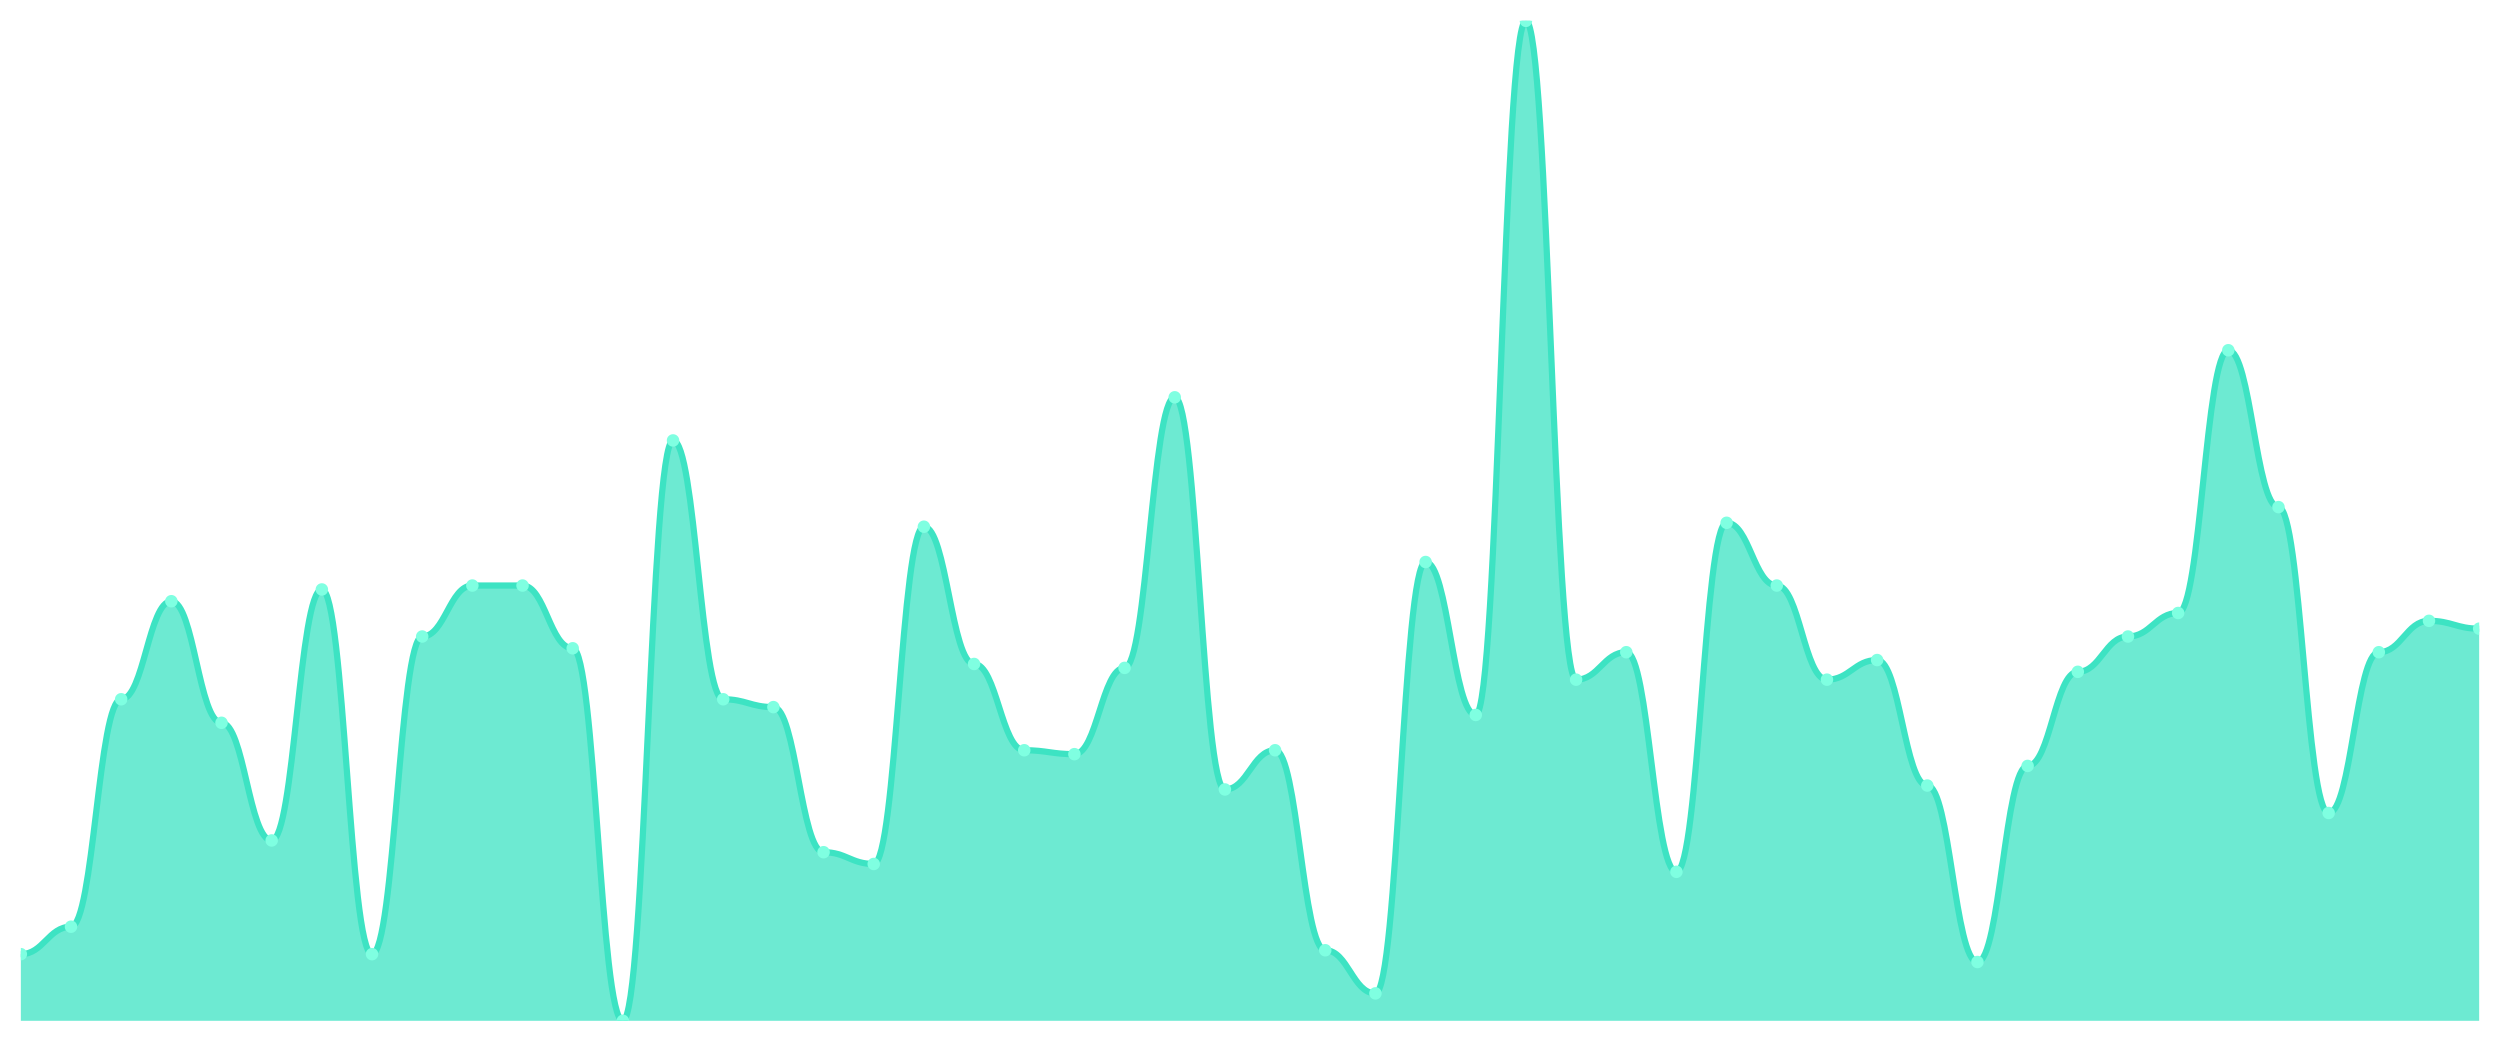
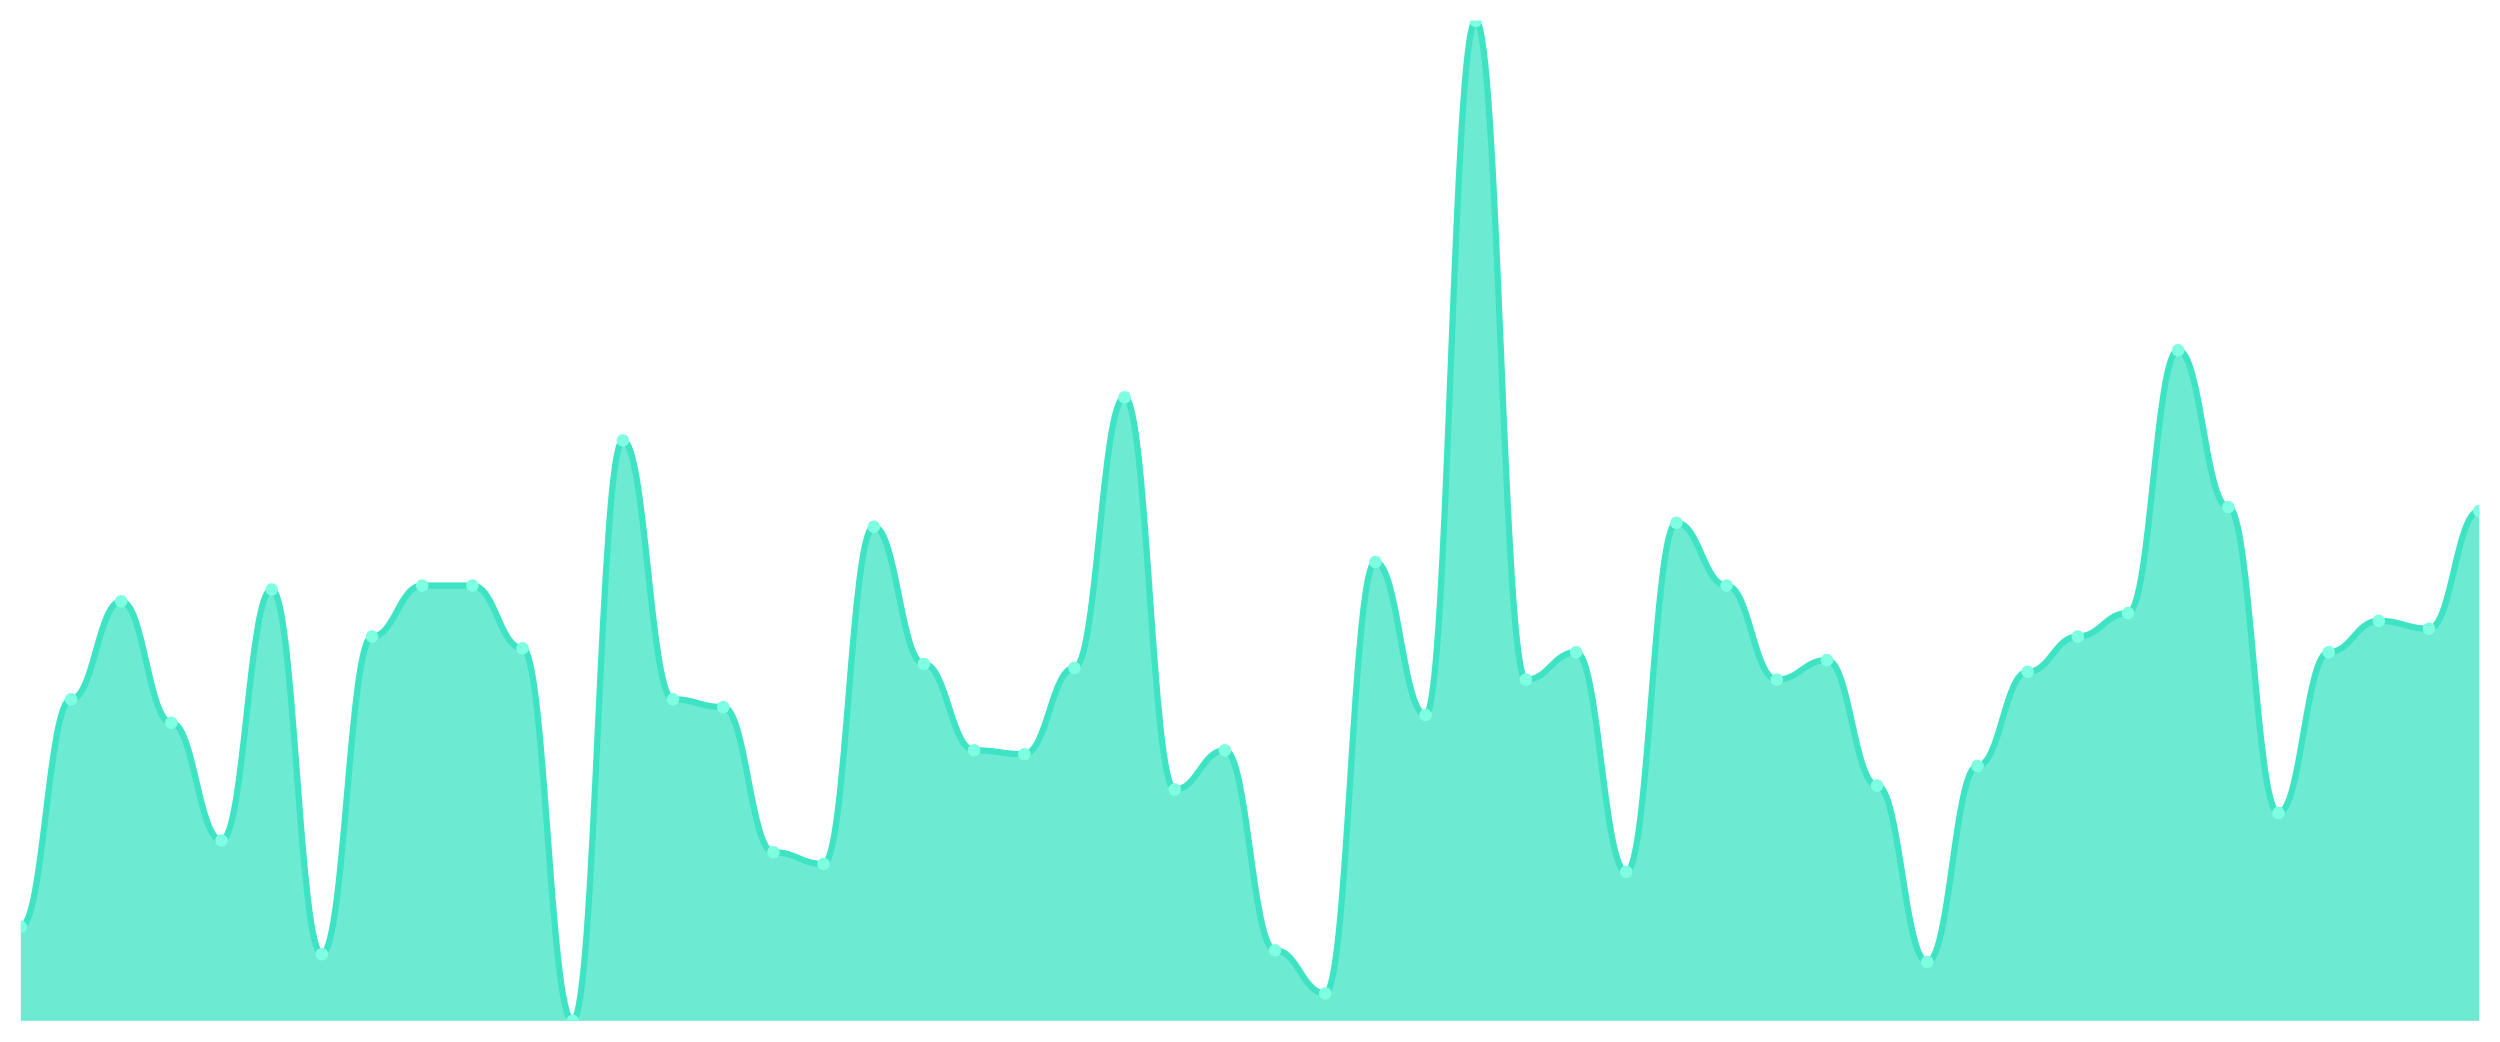
<svg xmlns="http://www.w3.org/2000/svg" viewBox="0 0 1200 500" width="1200" height="500">
  <defs>
    <clipPath id="c">
      <rect x="10" y="10" width="1180" height="480" />
    </clipPath>
  </defs>
  <rect width="1200" height="500" fill="none" />
  <g clip-path="url(#c)">
-     <path d="M 10,490 L 10,458 C 20.837,458 23.245,444.824 34.082,444.824 C 44.918,444.824 47.327,335.647 58.163,335.647 C 69,335.647 71.408,288.588 82.245,288.588 C 93.082,288.588 95.49,346.941 106.327,346.941 C 117.163,346.941 119.571,403.412 130.408,403.412 C 141.245,403.412 143.653,282.941 154.49,282.941 C 165.327,282.941 167.735,458 178.571,458 C 189.408,458 191.816,305.529 202.653,305.529 C 213.49,305.529 215.898,281.059 226.735,281.059 C 237.571,281.059 239.98,281.059 250.816,281.059 C 261.653,281.059 264.061,311.176 274.898,311.176 C 285.735,311.176 288.143,490 298.98,490 C 309.816,490 312.224,211.412 323.061,211.412 C 333.898,211.412 336.306,335.647 347.143,335.647 C 357.98,335.647 360.388,339.412 371.224,339.412 C 382.061,339.412 384.469,409.059 395.306,409.059 C 406.143,409.059 408.551,414.706 419.388,414.706 C 430.224,414.706 432.633,252.824 443.469,252.824 C 454.306,252.824 456.714,318.706 467.551,318.706 C 478.388,318.706 480.796,360.118 491.633,360.118 C 502.469,360.118 504.878,362 515.714,362 C 526.551,362 528.959,320.588 539.796,320.588 C 550.633,320.588 553.041,190.706 563.878,190.706 C 574.714,190.706 577.122,378.941 587.959,378.941 C 598.796,378.941 601.204,360.118 612.041,360.118 C 622.878,360.118 625.286,456.118 636.122,456.118 C 646.959,456.118 649.367,476.824 660.204,476.824 C 671.041,476.824 673.449,269.765 684.286,269.765 C 695.122,269.765 697.531,343.176 708.367,343.176 C 719.204,343.176 721.612,10 732.449,10 C 743.286,10 745.694,326.235 756.531,326.235 C 767.367,326.235 769.776,313.059 780.612,313.059 C 791.449,313.059 793.857,418.471 804.694,418.471 C 815.531,418.471 817.939,250.941 828.776,250.941 C 839.612,250.941 842.02,281.059 852.857,281.059 C 863.694,281.059 866.102,326.235 876.939,326.235 C 887.776,326.235 890.184,316.824 901.02,316.824 C 911.857,316.824 914.265,377.059 925.102,377.059 C 935.939,377.059 938.347,461.765 949.184,461.765 C 960.02,461.765 962.429,367.647 973.265,367.647 C 984.102,367.647 986.51,322.471 997.347,322.471 C 1008.184,322.471 1010.592,305.529 1021.429,305.529 C 1032.265,305.529 1034.673,294.235 1045.51,294.235 C 1056.347,294.235 1058.755,168.118 1069.592,168.118 C 1080.429,168.118 1082.837,243.412 1093.673,243.412 C 1104.51,243.412 1106.918,390.235 1117.755,390.235 C 1128.592,390.235 1131,313.059 1141.837,313.059 C 1152.673,313.059 1155.082,298 1165.918,298 C 1176.755,298 1179.163,301.765 1190,301.765 L 1190,490 Z" fill="rgba(61,227,195,0.75)" />
-     <path d="M 10,458 C 20.837,458 23.245,444.824 34.082,444.824 C 44.918,444.824 47.327,335.647 58.163,335.647 C 69,335.647 71.408,288.588 82.245,288.588 C 93.082,288.588 95.49,346.941 106.327,346.941 C 117.163,346.941 119.571,403.412 130.408,403.412 C 141.245,403.412 143.653,282.941 154.49,282.941 C 165.327,282.941 167.735,458 178.571,458 C 189.408,458 191.816,305.529 202.653,305.529 C 213.49,305.529 215.898,281.059 226.735,281.059 C 237.571,281.059 239.98,281.059 250.816,281.059 C 261.653,281.059 264.061,311.176 274.898,311.176 C 285.735,311.176 288.143,490 298.98,490 C 309.816,490 312.224,211.412 323.061,211.412 C 333.898,211.412 336.306,335.647 347.143,335.647 C 357.98,335.647 360.388,339.412 371.224,339.412 C 382.061,339.412 384.469,409.059 395.306,409.059 C 406.143,409.059 408.551,414.706 419.388,414.706 C 430.224,414.706 432.633,252.824 443.469,252.824 C 454.306,252.824 456.714,318.706 467.551,318.706 C 478.388,318.706 480.796,360.118 491.633,360.118 C 502.469,360.118 504.878,362 515.714,362 C 526.551,362 528.959,320.588 539.796,320.588 C 550.633,320.588 553.041,190.706 563.878,190.706 C 574.714,190.706 577.122,378.941 587.959,378.941 C 598.796,378.941 601.204,360.118 612.041,360.118 C 622.878,360.118 625.286,456.118 636.122,456.118 C 646.959,456.118 649.367,476.824 660.204,476.824 C 671.041,476.824 673.449,269.765 684.286,269.765 C 695.122,269.765 697.531,343.176 708.367,343.176 C 719.204,343.176 721.612,10 732.449,10 C 743.286,10 745.694,326.235 756.531,326.235 C 767.367,326.235 769.776,313.059 780.612,313.059 C 791.449,313.059 793.857,418.471 804.694,418.471 C 815.531,418.471 817.939,250.941 828.776,250.941 C 839.612,250.941 842.02,281.059 852.857,281.059 C 863.694,281.059 866.102,326.235 876.939,326.235 C 887.776,326.235 890.184,316.824 901.02,316.824 C 911.857,316.824 914.265,377.059 925.102,377.059 C 935.939,377.059 938.347,461.765 949.184,461.765 C 960.02,461.765 962.429,367.647 973.265,367.647 C 984.102,367.647 986.51,322.471 997.347,322.471 C 1008.184,322.471 1010.592,305.529 1021.429,305.529 C 1032.265,305.529 1034.673,294.235 1045.51,294.235 C 1056.347,294.235 1058.755,168.118 1069.592,168.118 C 1080.429,168.118 1082.837,243.412 1093.673,243.412 C 1104.51,243.412 1106.918,390.235 1117.755,390.235 C 1128.592,390.235 1131,313.059 1141.837,313.059 C 1152.673,313.059 1155.082,298 1165.918,298 C 1176.755,298 1179.163,301.765 1190,301.765" fill="none" stroke="#3de3c3" stroke-width="3" stroke-linecap="round" stroke-linejoin="round" />
-     <circle cx="10" cy="458" r="3" fill="#7fffe1" />
-     <circle cx="34.082" cy="444.824" r="3" fill="#7fffe1" />
-     <circle cx="58.163" cy="335.647" r="3" fill="#7fffe1" />
-     <circle cx="82.245" cy="288.588" r="3" fill="#7fffe1" />
-     <circle cx="106.327" cy="346.941" r="3" fill="#7fffe1" />
-     <circle cx="130.408" cy="403.412" r="3" fill="#7fffe1" />
-     <circle cx="154.49" cy="282.941" r="3" fill="#7fffe1" />
-     <circle cx="178.571" cy="458" r="3" fill="#7fffe1" />
-     <circle cx="202.653" cy="305.529" r="3" fill="#7fffe1" />
+     <path d="M 10,490 L 10,444.824 C 20.837,444.824 23.245,335.647 34.082,335.647 C 44.918,335.647 47.327,288.588 58.163,288.588 C 69,288.588 71.408,346.941 82.245,346.941 C 93.082,346.941 95.49,403.412 106.327,403.412 C 117.163,403.412 119.571,282.941 130.408,282.941 C 141.245,282.941 143.653,458 154.49,458 C 165.327,458 167.735,305.529 178.571,305.529 C 189.408,305.529 191.816,281.059 202.653,281.059 C 213.49,281.059 215.898,281.059 226.735,281.059 C 237.571,281.059 239.98,311.176 250.816,311.176 C 261.653,311.176 264.061,490 274.898,490 C 285.735,490 288.143,211.412 298.98,211.412 C 309.816,211.412 312.224,335.647 323.061,335.647 C 333.898,335.647 336.306,339.412 347.143,339.412 C 357.98,339.412 360.388,409.059 371.224,409.059 C 382.061,409.059 384.469,414.706 395.306,414.706 C 406.143,414.706 408.551,252.824 419.388,252.824 C 430.224,252.824 432.633,318.706 443.469,318.706 C 454.306,318.706 456.714,360.118 467.551,360.118 C 478.388,360.118 480.796,362 491.633,362 C 502.469,362 504.878,320.588 515.714,320.588 C 526.551,320.588 528.959,190.706 539.796,190.706 C 550.633,190.706 553.041,378.941 563.878,378.941 C 574.714,378.941 577.122,360.118 587.959,360.118 C 598.796,360.118 601.204,456.118 612.041,456.118 C 622.878,456.118 625.286,476.824 636.122,476.824 C 646.959,476.824 649.367,269.765 660.204,269.765 C 671.041,269.765 673.449,343.176 684.286,343.176 C 695.122,343.176 697.531,10 708.367,10 C 719.204,10 721.612,326.235 732.449,326.235 C 743.286,326.235 745.694,313.059 756.531,313.059 C 767.367,313.059 769.776,418.471 780.612,418.471 C 791.449,418.471 793.857,250.941 804.694,250.941 C 815.531,250.941 817.939,281.059 828.776,281.059 C 839.612,281.059 842.02,326.235 852.857,326.235 C 863.694,326.235 866.102,316.824 876.939,316.824 C 887.776,316.824 890.184,377.059 901.02,377.059 C 911.857,377.059 914.265,461.765 925.102,461.765 C 935.939,461.765 938.347,367.647 949.184,367.647 C 960.02,367.647 962.429,322.471 973.265,322.471 C 984.102,322.471 986.51,305.529 997.347,305.529 C 1008.184,305.529 1010.592,294.235 1021.429,294.235 C 1032.265,294.235 1034.673,168.118 1045.51,168.118 C 1056.347,168.118 1058.755,243.412 1069.592,243.412 C 1080.429,243.412 1082.837,390.235 1093.673,390.235 C 1104.51,390.235 1106.918,313.059 1117.755,313.059 C 1128.592,313.059 1131,298 1141.837,298 C 1152.673,298 1155.082,301.765 1165.918,301.765 C 1176.755,301.765 1179.163,245.294 1190,245.294 L 1190,490 Z" fill="rgba(61,227,195,0.75)" />
+     <path d="M 10,444.824 C 20.837,444.824 23.245,335.647 34.082,335.647 C 44.918,335.647 47.327,288.588 58.163,288.588 C 69,288.588 71.408,346.941 82.245,346.941 C 93.082,346.941 95.49,403.412 106.327,403.412 C 117.163,403.412 119.571,282.941 130.408,282.941 C 141.245,282.941 143.653,458 154.49,458 C 165.327,458 167.735,305.529 178.571,305.529 C 189.408,305.529 191.816,281.059 202.653,281.059 C 213.49,281.059 215.898,281.059 226.735,281.059 C 237.571,281.059 239.98,311.176 250.816,311.176 C 261.653,311.176 264.061,490 274.898,490 C 285.735,490 288.143,211.412 298.98,211.412 C 309.816,211.412 312.224,335.647 323.061,335.647 C 333.898,335.647 336.306,339.412 347.143,339.412 C 357.98,339.412 360.388,409.059 371.224,409.059 C 382.061,409.059 384.469,414.706 395.306,414.706 C 406.143,414.706 408.551,252.824 419.388,252.824 C 430.224,252.824 432.633,318.706 443.469,318.706 C 454.306,318.706 456.714,360.118 467.551,360.118 C 478.388,360.118 480.796,362 491.633,362 C 502.469,362 504.878,320.588 515.714,320.588 C 526.551,320.588 528.959,190.706 539.796,190.706 C 550.633,190.706 553.041,378.941 563.878,378.941 C 574.714,378.941 577.122,360.118 587.959,360.118 C 598.796,360.118 601.204,456.118 612.041,456.118 C 622.878,456.118 625.286,476.824 636.122,476.824 C 646.959,476.824 649.367,269.765 660.204,269.765 C 671.041,269.765 673.449,343.176 684.286,343.176 C 695.122,343.176 697.531,10 708.367,10 C 719.204,10 721.612,326.235 732.449,326.235 C 743.286,326.235 745.694,313.059 756.531,313.059 C 767.367,313.059 769.776,418.471 780.612,418.471 C 791.449,418.471 793.857,250.941 804.694,250.941 C 815.531,250.941 817.939,281.059 828.776,281.059 C 839.612,281.059 842.02,326.235 852.857,326.235 C 863.694,326.235 866.102,316.824 876.939,316.824 C 887.776,316.824 890.184,377.059 901.02,377.059 C 911.857,377.059 914.265,461.765 925.102,461.765 C 935.939,461.765 938.347,367.647 949.184,367.647 C 960.02,367.647 962.429,322.471 973.265,322.471 C 984.102,322.471 986.51,305.529 997.347,305.529 C 1008.184,305.529 1010.592,294.235 1021.429,294.235 C 1032.265,294.235 1034.673,168.118 1045.51,168.118 C 1056.347,168.118 1058.755,243.412 1069.592,243.412 C 1080.429,243.412 1082.837,390.235 1093.673,390.235 C 1104.51,390.235 1106.918,313.059 1117.755,313.059 C 1128.592,313.059 1131,298 1141.837,298 C 1152.673,298 1155.082,301.765 1165.918,301.765 C 1176.755,301.765 1179.163,245.294 1190,245.294" fill="none" stroke="#3de3c3" stroke-width="3" stroke-linecap="round" stroke-linejoin="round" />
+     <circle cx="10" cy="444.824" r="3" fill="#7fffe1" />
+     <circle cx="34.082" cy="335.647" r="3" fill="#7fffe1" />
+     <circle cx="58.163" cy="288.588" r="3" fill="#7fffe1" />
+     <circle cx="82.245" cy="346.941" r="3" fill="#7fffe1" />
+     <circle cx="106.327" cy="403.412" r="3" fill="#7fffe1" />
+     <circle cx="130.408" cy="282.941" r="3" fill="#7fffe1" />
+     <circle cx="154.49" cy="458" r="3" fill="#7fffe1" />
+     <circle cx="178.571" cy="305.529" r="3" fill="#7fffe1" />
+     <circle cx="202.653" cy="281.059" r="3" fill="#7fffe1" />
    <circle cx="226.735" cy="281.059" r="3" fill="#7fffe1" />
-     <circle cx="250.816" cy="281.059" r="3" fill="#7fffe1" />
-     <circle cx="274.898" cy="311.176" r="3" fill="#7fffe1" />
-     <circle cx="298.98" cy="490" r="3" fill="#7fffe1" />
-     <circle cx="323.061" cy="211.412" r="3" fill="#7fffe1" />
-     <circle cx="347.143" cy="335.647" r="3" fill="#7fffe1" />
-     <circle cx="371.224" cy="339.412" r="3" fill="#7fffe1" />
-     <circle cx="395.306" cy="409.059" r="3" fill="#7fffe1" />
-     <circle cx="419.388" cy="414.706" r="3" fill="#7fffe1" />
-     <circle cx="443.469" cy="252.824" r="3" fill="#7fffe1" />
-     <circle cx="467.551" cy="318.706" r="3" fill="#7fffe1" />
-     <circle cx="491.633" cy="360.118" r="3" fill="#7fffe1" />
-     <circle cx="515.714" cy="362" r="3" fill="#7fffe1" />
-     <circle cx="539.796" cy="320.588" r="3" fill="#7fffe1" />
-     <circle cx="563.878" cy="190.706" r="3" fill="#7fffe1" />
-     <circle cx="587.959" cy="378.941" r="3" fill="#7fffe1" />
-     <circle cx="612.041" cy="360.118" r="3" fill="#7fffe1" />
-     <circle cx="636.122" cy="456.118" r="3" fill="#7fffe1" />
-     <circle cx="660.204" cy="476.824" r="3" fill="#7fffe1" />
-     <circle cx="684.286" cy="269.765" r="3" fill="#7fffe1" />
-     <circle cx="708.367" cy="343.176" r="3" fill="#7fffe1" />
-     <circle cx="732.449" cy="10" r="3" fill="#7fffe1" />
-     <circle cx="756.531" cy="326.235" r="3" fill="#7fffe1" />
-     <circle cx="780.612" cy="313.059" r="3" fill="#7fffe1" />
-     <circle cx="804.694" cy="418.471" r="3" fill="#7fffe1" />
-     <circle cx="828.776" cy="250.941" r="3" fill="#7fffe1" />
-     <circle cx="852.857" cy="281.059" r="3" fill="#7fffe1" />
-     <circle cx="876.939" cy="326.235" r="3" fill="#7fffe1" />
-     <circle cx="901.02" cy="316.824" r="3" fill="#7fffe1" />
-     <circle cx="925.102" cy="377.059" r="3" fill="#7fffe1" />
-     <circle cx="949.184" cy="461.765" r="3" fill="#7fffe1" />
-     <circle cx="973.265" cy="367.647" r="3" fill="#7fffe1" />
-     <circle cx="997.347" cy="322.471" r="3" fill="#7fffe1" />
-     <circle cx="1021.429" cy="305.529" r="3" fill="#7fffe1" />
-     <circle cx="1045.51" cy="294.235" r="3" fill="#7fffe1" />
-     <circle cx="1069.592" cy="168.118" r="3" fill="#7fffe1" />
-     <circle cx="1093.673" cy="243.412" r="3" fill="#7fffe1" />
-     <circle cx="1117.755" cy="390.235" r="3" fill="#7fffe1" />
-     <circle cx="1141.837" cy="313.059" r="3" fill="#7fffe1" />
-     <circle cx="1165.918" cy="298" r="3" fill="#7fffe1" />
-     <circle cx="1190" cy="301.765" r="3" fill="#7fffe1" />
+     <circle cx="250.816" cy="311.176" r="3" fill="#7fffe1" />
+     <circle cx="274.898" cy="490" r="3" fill="#7fffe1" />
+     <circle cx="298.98" cy="211.412" r="3" fill="#7fffe1" />
+     <circle cx="323.061" cy="335.647" r="3" fill="#7fffe1" />
+     <circle cx="347.143" cy="339.412" r="3" fill="#7fffe1" />
+     <circle cx="371.224" cy="409.059" r="3" fill="#7fffe1" />
+     <circle cx="395.306" cy="414.706" r="3" fill="#7fffe1" />
+     <circle cx="419.388" cy="252.824" r="3" fill="#7fffe1" />
+     <circle cx="443.469" cy="318.706" r="3" fill="#7fffe1" />
+     <circle cx="467.551" cy="360.118" r="3" fill="#7fffe1" />
+     <circle cx="491.633" cy="362" r="3" fill="#7fffe1" />
+     <circle cx="515.714" cy="320.588" r="3" fill="#7fffe1" />
+     <circle cx="539.796" cy="190.706" r="3" fill="#7fffe1" />
+     <circle cx="563.878" cy="378.941" r="3" fill="#7fffe1" />
+     <circle cx="587.959" cy="360.118" r="3" fill="#7fffe1" />
+     <circle cx="612.041" cy="456.118" r="3" fill="#7fffe1" />
+     <circle cx="636.122" cy="476.824" r="3" fill="#7fffe1" />
+     <circle cx="660.204" cy="269.765" r="3" fill="#7fffe1" />
+     <circle cx="684.286" cy="343.176" r="3" fill="#7fffe1" />
+     <circle cx="708.367" cy="10" r="3" fill="#7fffe1" />
+     <circle cx="732.449" cy="326.235" r="3" fill="#7fffe1" />
+     <circle cx="756.531" cy="313.059" r="3" fill="#7fffe1" />
+     <circle cx="780.612" cy="418.471" r="3" fill="#7fffe1" />
+     <circle cx="804.694" cy="250.941" r="3" fill="#7fffe1" />
+     <circle cx="828.776" cy="281.059" r="3" fill="#7fffe1" />
+     <circle cx="852.857" cy="326.235" r="3" fill="#7fffe1" />
+     <circle cx="876.939" cy="316.824" r="3" fill="#7fffe1" />
+     <circle cx="901.02" cy="377.059" r="3" fill="#7fffe1" />
+     <circle cx="925.102" cy="461.765" r="3" fill="#7fffe1" />
+     <circle cx="949.184" cy="367.647" r="3" fill="#7fffe1" />
+     <circle cx="973.265" cy="322.471" r="3" fill="#7fffe1" />
+     <circle cx="997.347" cy="305.529" r="3" fill="#7fffe1" />
+     <circle cx="1021.429" cy="294.235" r="3" fill="#7fffe1" />
+     <circle cx="1045.51" cy="168.118" r="3" fill="#7fffe1" />
+     <circle cx="1069.592" cy="243.412" r="3" fill="#7fffe1" />
+     <circle cx="1093.673" cy="390.235" r="3" fill="#7fffe1" />
+     <circle cx="1117.755" cy="313.059" r="3" fill="#7fffe1" />
+     <circle cx="1141.837" cy="298" r="3" fill="#7fffe1" />
+     <circle cx="1165.918" cy="301.765" r="3" fill="#7fffe1" />
+     <circle cx="1190" cy="245.294" r="3" fill="#7fffe1" />
  </g>
</svg>
